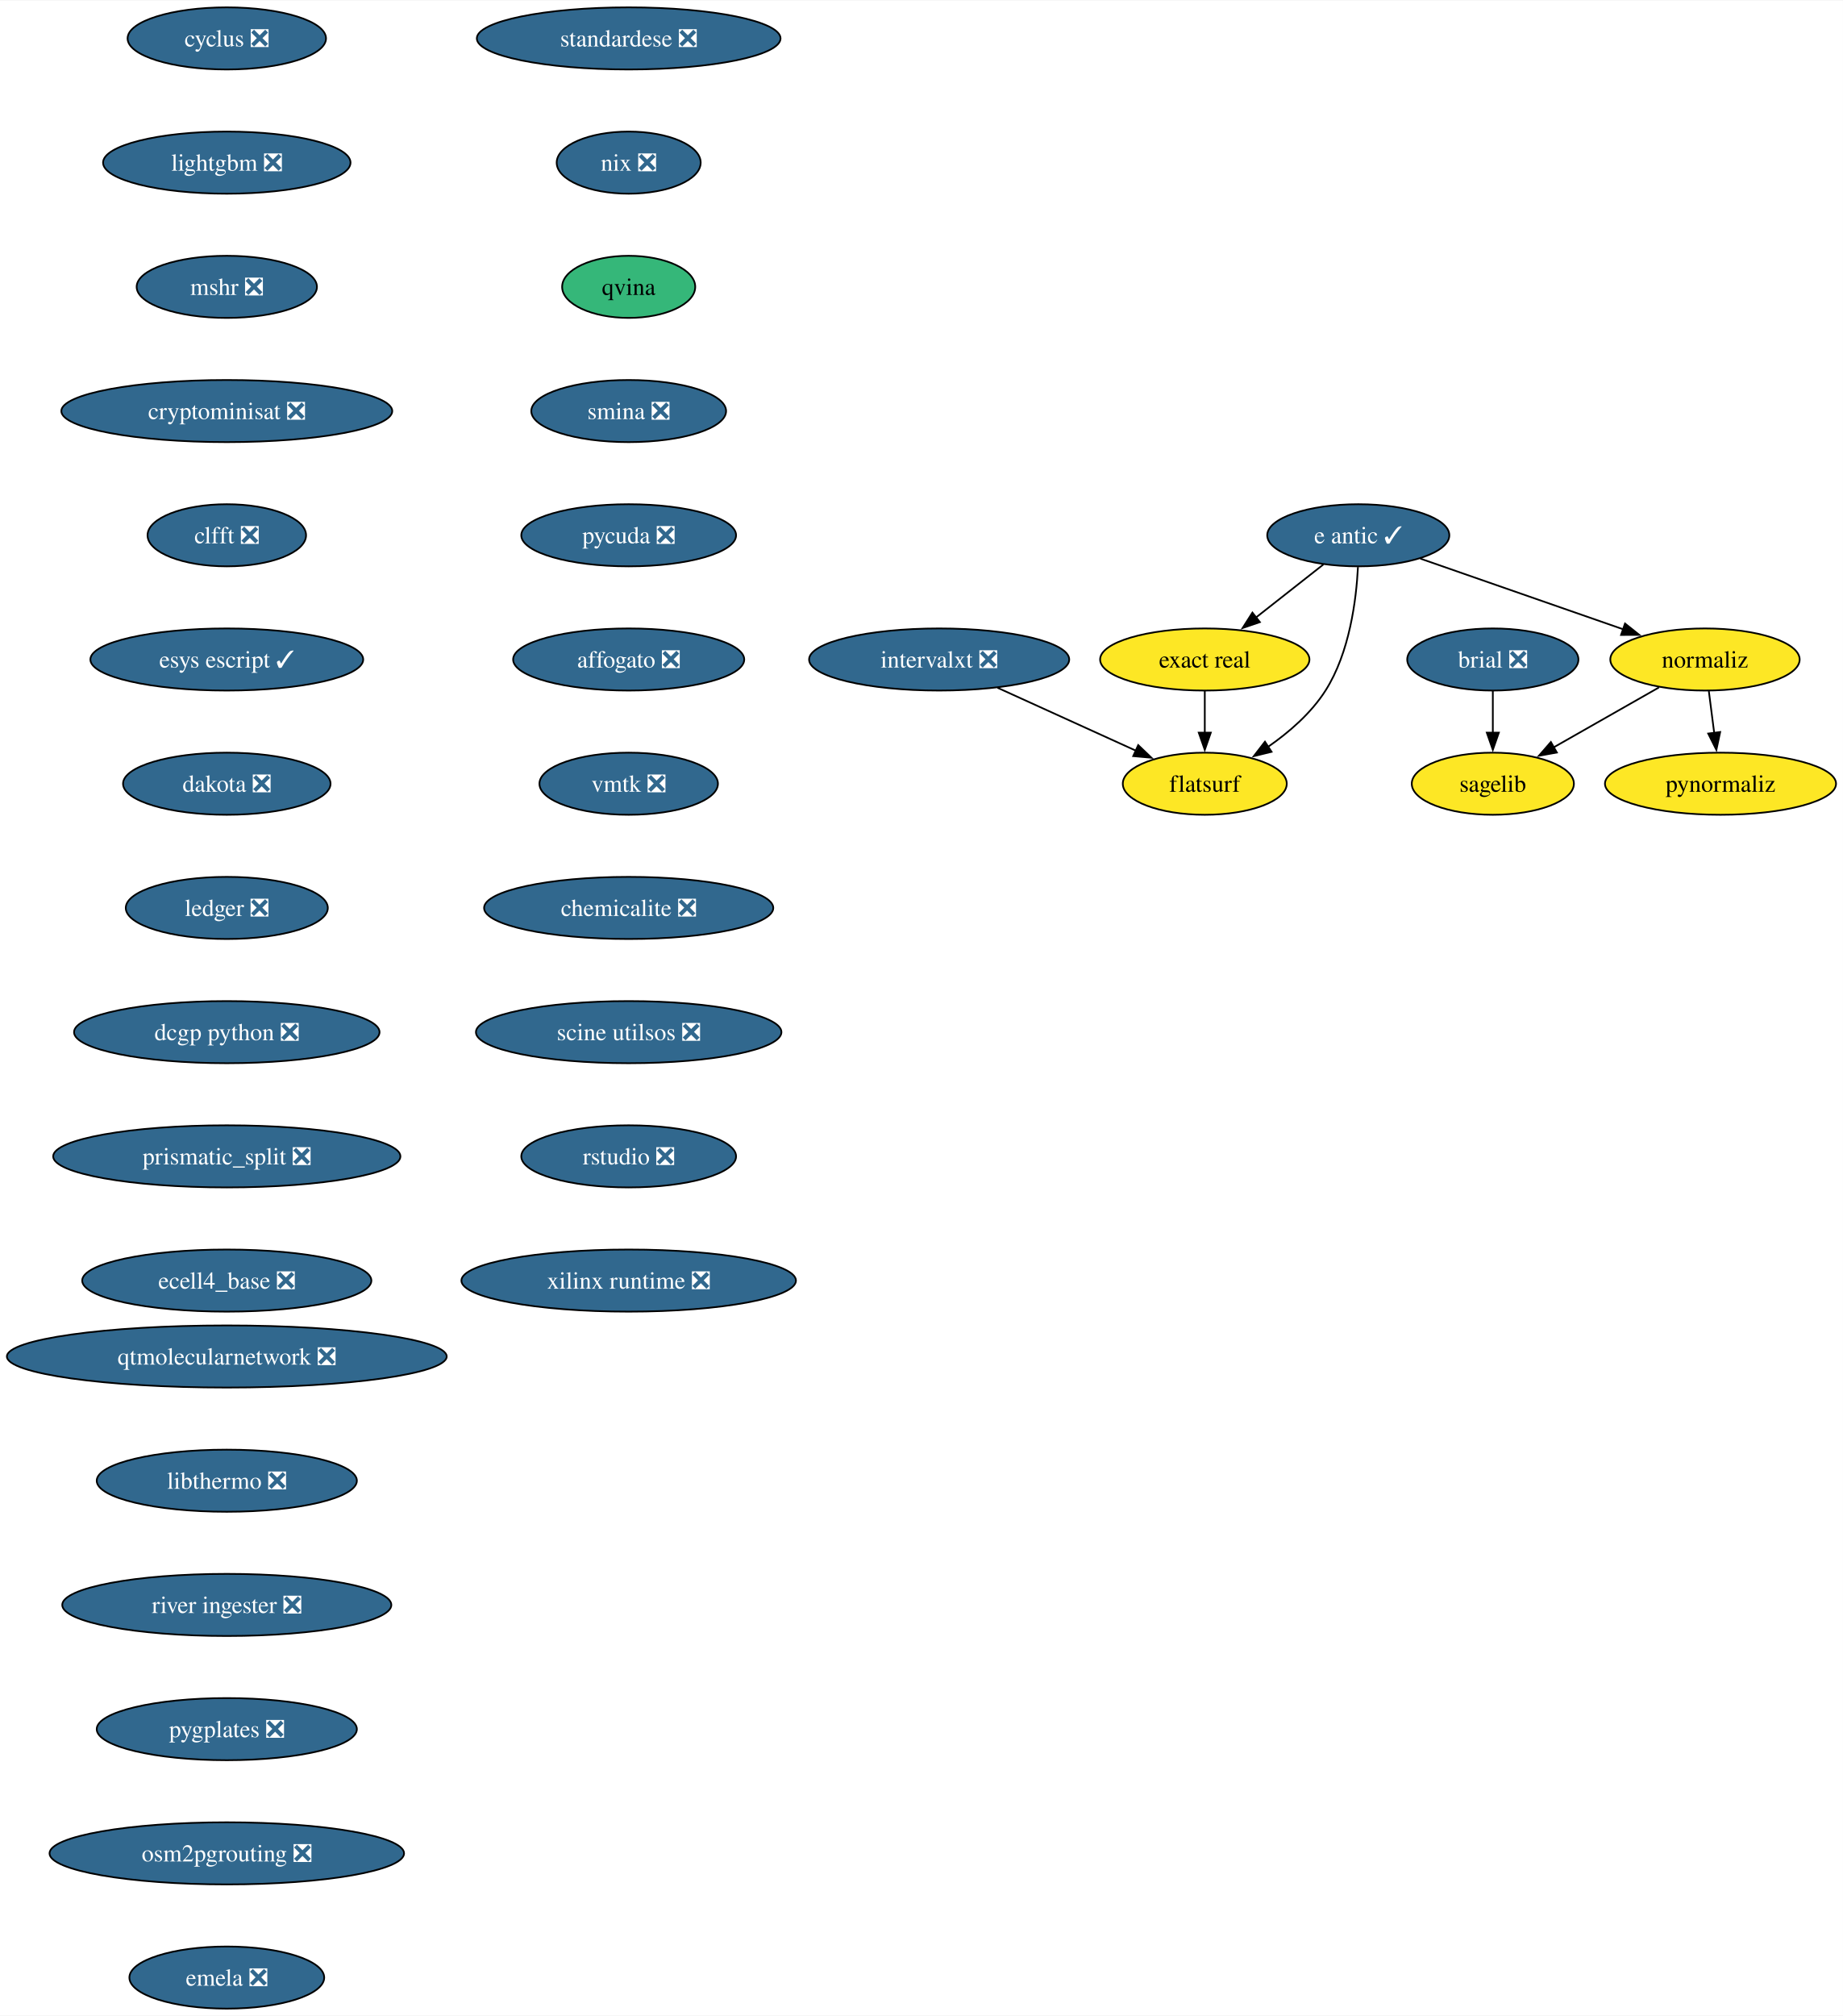
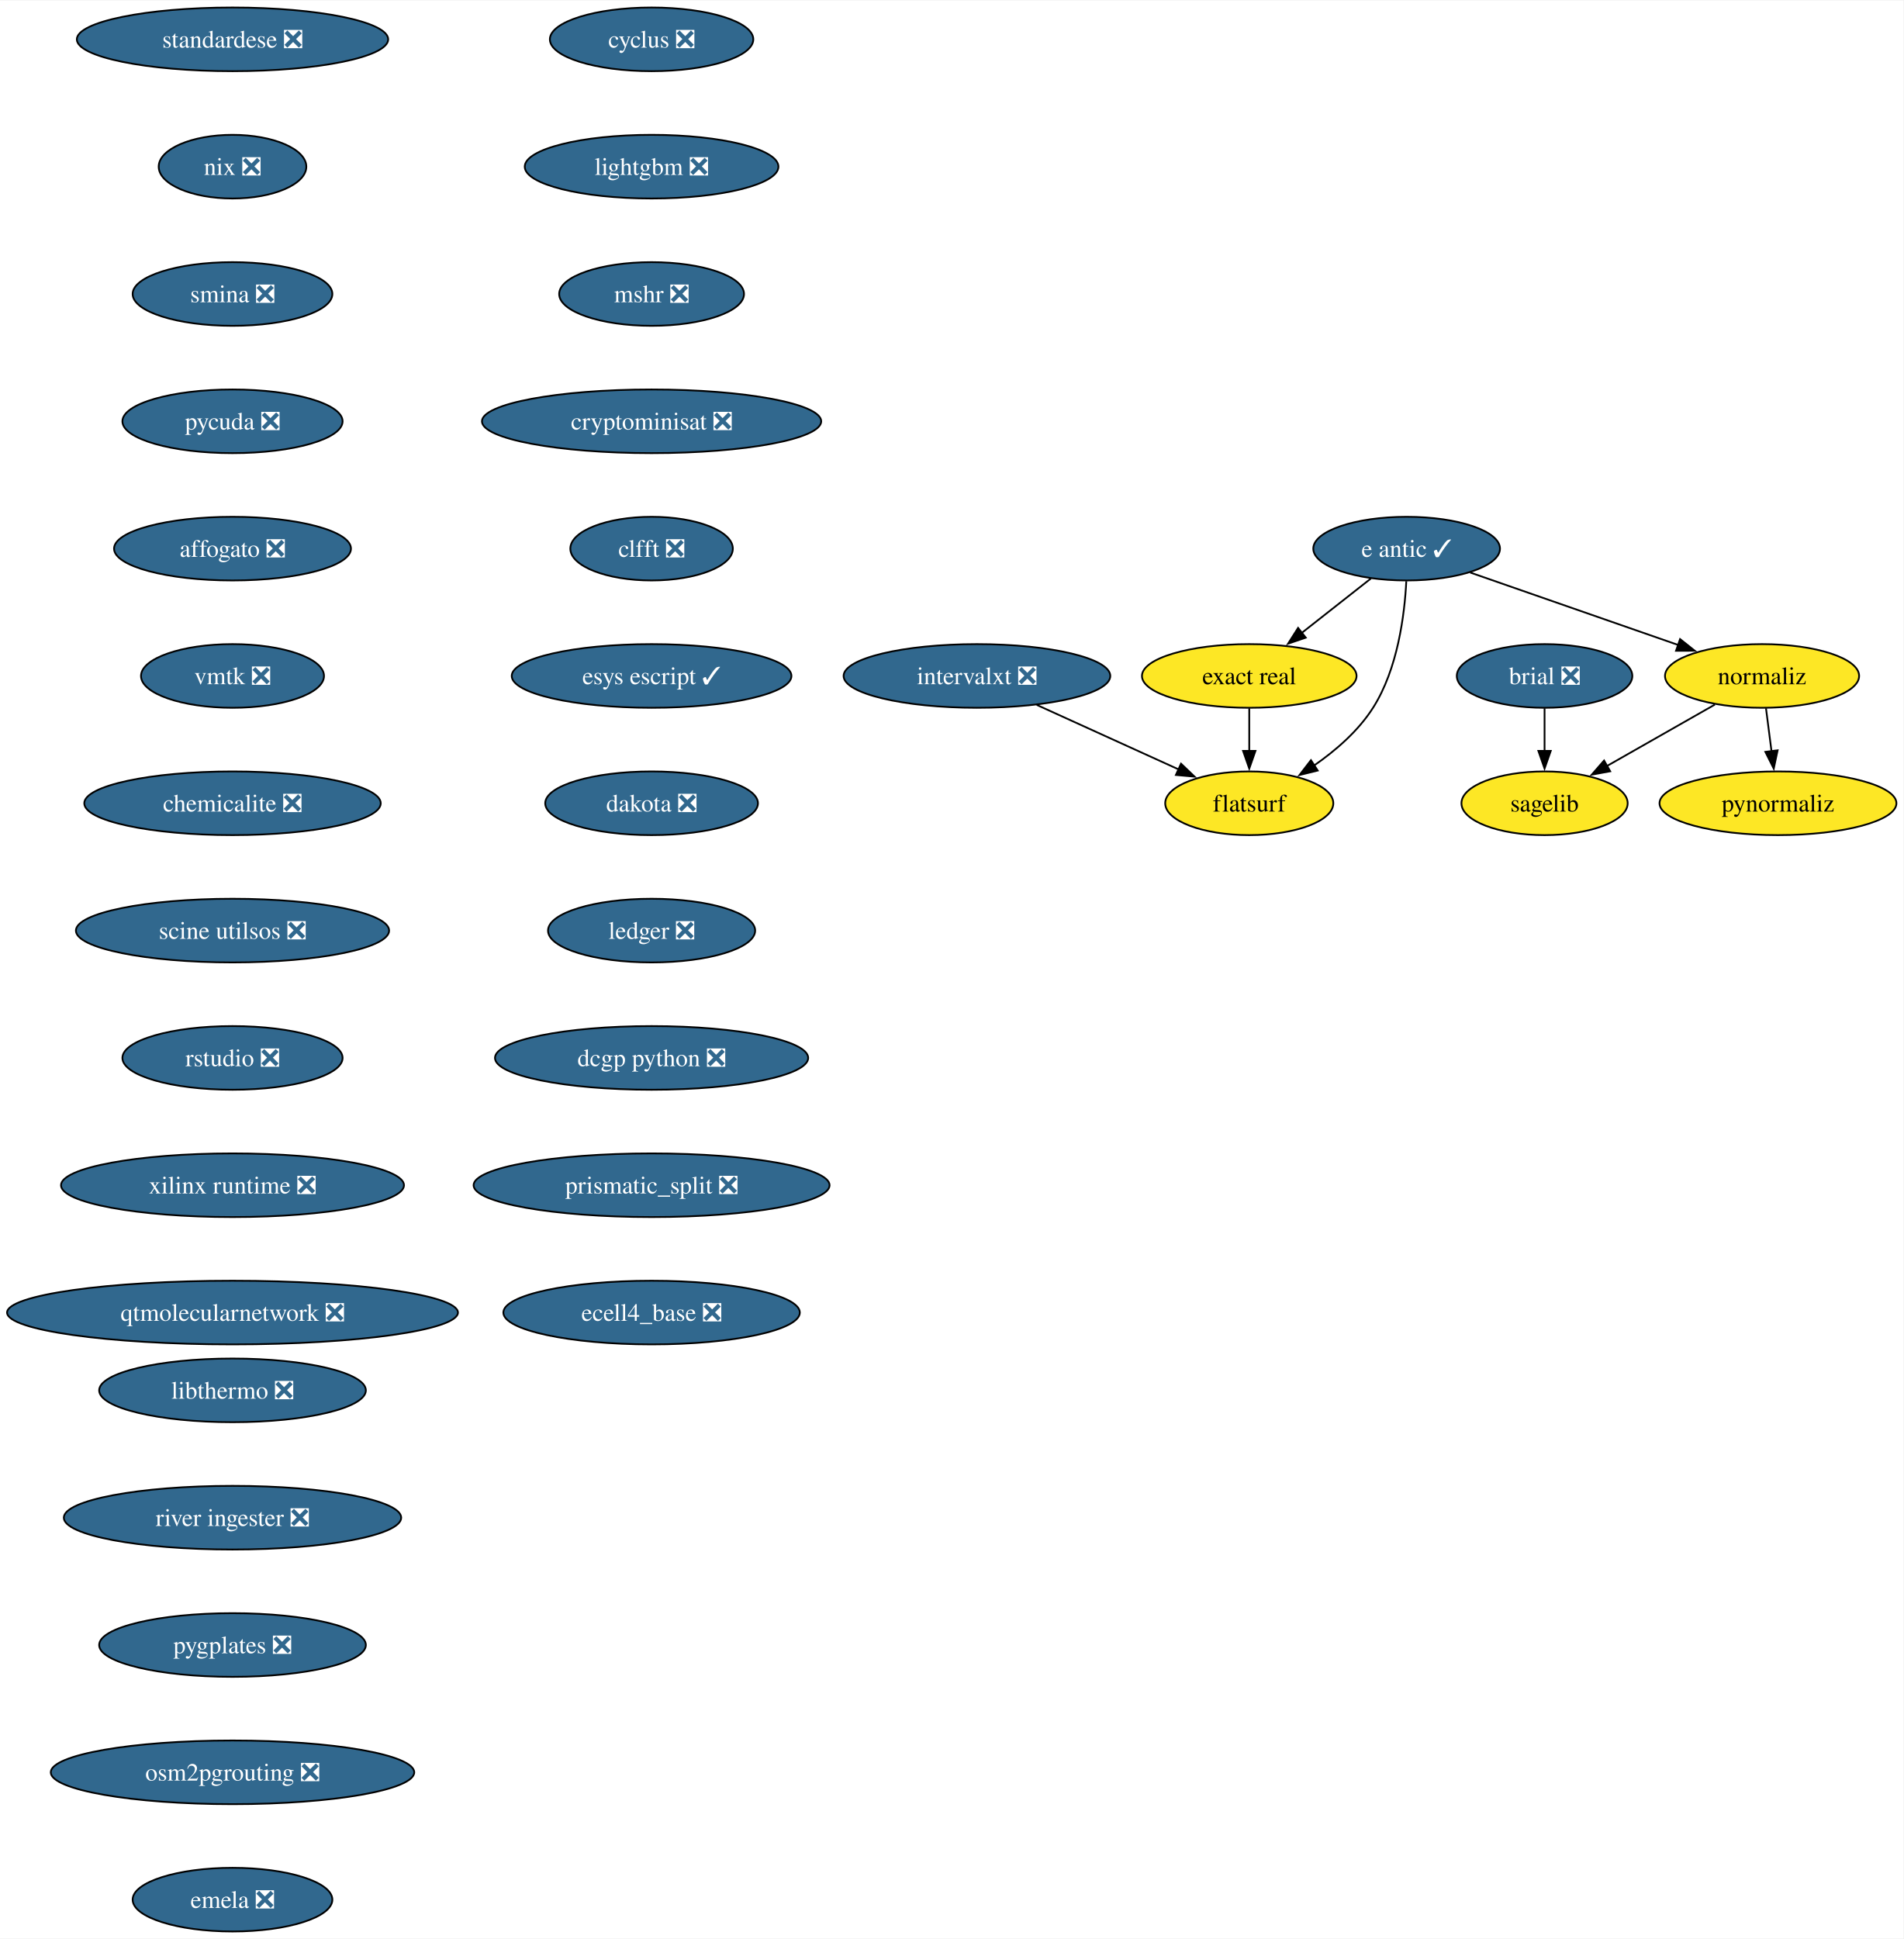
- <svg xmlns="http://www.w3.org/2000/svg" xmlns:xlink="http://www.w3.org/1999/xlink" width="1068pt" height="1168pt" viewBox="0.00 0.00 1068.49 1168.00">
-   <g id="graph0" class="graph" transform="scale(1 1) rotate(0) translate(4 1164)">
-     <polygon fill="white" stroke="none" points="-4,4 -4,-1164 1064.49,-1164 1064.49,4 -4,4" />
+ <svg xmlns="http://www.w3.org/2000/svg" xmlns:xlink="http://www.w3.org/1999/xlink" width="1076pt" height="1096pt" viewBox="0.00 0.00 1076.49 1096.00">
+   <g id="graph0" class="graph" transform="scale(1 1) rotate(0) translate(4 1092)">
+     <polygon fill="white" stroke="none" points="-4,4 -4,-1092 1072.49,-1092 1072.49,4 -4,4" />
    <g id="node1" class="node">
      <g id="a_node1">
        <a xlink:href="https://github.com/conda-forge/brial-feedstock/pull/37" xlink:title="brial ❎">
-           <ellipse fill="#31688e" stroke="black" cx="861.49" cy="-782" rx="49.63" ry="18" />
-           <text text-anchor="middle" x="861.49" y="-777.33" font-family="Times,serif" font-size="14.00" fill="white">brial ❎</text>
+           <ellipse fill="#31688e" stroke="black" cx="869.49" cy="-710" rx="49.63" ry="18" />
+           <text text-anchor="middle" x="869.49" y="-705.33" font-family="Times,serif" font-size="14.00" fill="white">brial ❎</text>
        </a>
      </g>
    </g>
    <g id="node2" class="node">
      <g id="a_node2">
        <a xlink:href="https://github.com/conda-forge/sagelib-feedstock" xlink:title="sagelib">
-           <ellipse fill="#fde725" stroke="black" cx="861.49" cy="-710" rx="47" ry="18" />
-           <text text-anchor="middle" x="861.49" y="-705.33" font-family="Times,serif" font-size="14.00">sagelib</text>
+           <ellipse fill="#fde725" stroke="black" cx="869.49" cy="-638" rx="47" ry="18" />
+           <text text-anchor="middle" x="869.49" y="-633.33" font-family="Times,serif" font-size="14.00">sagelib</text>
        </a>
      </g>
    </g>
    <g id="edge1" class="edge">
-       <path fill="none" stroke="black" d="M861.49,-763.7C861.49,-756.41 861.49,-747.73 861.49,-739.54" />
-       <polygon fill="black" stroke="black" points="864.99,-739.62 861.49,-729.62 857.99,-739.62 864.99,-739.62" />
+       <path fill="none" stroke="black" d="M869.49,-691.7C869.49,-684.41 869.49,-675.73 869.49,-667.54" />
+       <polygon fill="black" stroke="black" points="872.99,-667.62 869.49,-657.62 865.99,-667.62 872.99,-667.62" />
    </g>
    <g id="node3" class="node">
      <g id="a_node3">
        <a xlink:href="https://github.com/conda-forge/cyclus-feedstock/pull/94" xlink:title="cyclus ❎">
-           <ellipse fill="#31688e" stroke="black" cx="127.49" cy="-1142" rx="57.52" ry="18" />
-           <text text-anchor="middle" x="127.49" y="-1137.33" font-family="Times,serif" font-size="14.00" fill="white">cyclus ❎</text>
+           <ellipse fill="#31688e" stroke="black" cx="364.49" cy="-1070" rx="57.52" ry="18" />
+           <text text-anchor="middle" x="364.49" y="-1065.33" font-family="Times,serif" font-size="14.00" fill="white">cyclus ❎</text>
        </a>
      </g>
    </g>
    <g id="node4" class="node">
      <g id="a_node4">
        <a xlink:href="https://github.com/conda-forge/lightgbm-feedstock/pull/64" xlink:title="lightgbm ❎">
-           <ellipse fill="#31688e" stroke="black" cx="127.49" cy="-1070" rx="71.73" ry="18" />
-           <text text-anchor="middle" x="127.49" y="-1065.33" font-family="Times,serif" font-size="14.00" fill="white">lightgbm ❎</text>
+           <ellipse fill="#31688e" stroke="black" cx="364.49" cy="-998" rx="71.73" ry="18" />
+           <text text-anchor="middle" x="364.49" y="-993.33" font-family="Times,serif" font-size="14.00" fill="white">lightgbm ❎</text>
        </a>
      </g>
    </g>
    <g id="node5" class="node">
      <g id="a_node5">
        <a xlink:href="https://github.com/conda-forge/mshr-feedstock/pull/38" xlink:title="mshr ❎">
-           <ellipse fill="#31688e" stroke="black" cx="127.49" cy="-998" rx="52.26" ry="18" />
-           <text text-anchor="middle" x="127.49" y="-993.33" font-family="Times,serif" font-size="14.00" fill="white">mshr ❎</text>
+           <ellipse fill="#31688e" stroke="black" cx="364.49" cy="-926" rx="52.26" ry="18" />
+           <text text-anchor="middle" x="364.49" y="-921.33" font-family="Times,serif" font-size="14.00" fill="white">mshr ❎</text>
        </a>
      </g>
    </g>
    <g id="node6" class="node">
      <g id="a_node6">
        <a xlink:href="https://github.com/conda-forge/cryptominisat-feedstock/pull/59" xlink:title="cryptominisat ❎">
-           <ellipse fill="#31688e" stroke="black" cx="127.49" cy="-926" rx="95.93" ry="18" />
-           <text text-anchor="middle" x="127.49" y="-921.33" font-family="Times,serif" font-size="14.00" fill="white">cryptominisat ❎</text>
+           <ellipse fill="#31688e" stroke="black" cx="364.49" cy="-854" rx="95.93" ry="18" />
+           <text text-anchor="middle" x="364.49" y="-849.33" font-family="Times,serif" font-size="14.00" fill="white">cryptominisat ❎</text>
        </a>
      </g>
    </g>
    <g id="node7" class="node">
      <g id="a_node7">
        <a xlink:href="https://github.com/conda-forge/clfft-feedstock/pull/19" xlink:title="clfft ❎">
-           <ellipse fill="#31688e" stroke="black" cx="127.49" cy="-854" rx="45.95" ry="18" />
-           <text text-anchor="middle" x="127.49" y="-849.33" font-family="Times,serif" font-size="14.00" fill="white">clfft ❎</text>
+           <ellipse fill="#31688e" stroke="black" cx="364.49" cy="-782" rx="45.95" ry="18" />
+           <text text-anchor="middle" x="364.49" y="-777.33" font-family="Times,serif" font-size="14.00" fill="white">clfft ❎</text>
        </a>
      </g>
    </g>
    <g id="node8" class="node">
      <g id="a_node8">
        <a xlink:href="https://github.com/conda-forge/esys-escript-feedstock/pull/74" xlink:title="esys escript ✓">
-           <ellipse fill="#31688e" stroke="black" cx="127.49" cy="-782" rx="79.09" ry="18" />
-           <text text-anchor="middle" x="127.49" y="-777.33" font-family="Times,serif" font-size="14.00" fill="white">esys escript ✓</text>
+           <ellipse fill="#31688e" stroke="black" cx="364.49" cy="-710" rx="79.09" ry="18" />
+           <text text-anchor="middle" x="364.49" y="-705.33" font-family="Times,serif" font-size="14.00" fill="white">esys escript ✓</text>
        </a>
      </g>
    </g>
    <g id="node14" class="node">
      <g id="a_node14">
        <a xlink:href="https://github.com/conda-forge/dakota-feedstock/pull/50" xlink:title="dakota ❎">
-           <ellipse fill="#31688e" stroke="black" cx="127.49" cy="-710" rx="60.15" ry="18" />
-           <text text-anchor="middle" x="127.49" y="-705.33" font-family="Times,serif" font-size="14.00" fill="white">dakota ❎</text>
+           <ellipse fill="#31688e" stroke="black" cx="364.49" cy="-638" rx="60.15" ry="18" />
+           <text text-anchor="middle" x="364.49" y="-633.33" font-family="Times,serif" font-size="14.00" fill="white">dakota ❎</text>
        </a>
      </g>
    </g>
    <g id="node9" class="node">
      <g id="a_node9">
        <a xlink:href="https://github.com/conda-forge/e-antic-feedstock/pull/63" xlink:title="e antic ✓">
-           <ellipse fill="#31688e" stroke="black" cx="783.49" cy="-854" rx="52.79" ry="18" />
-           <text text-anchor="middle" x="783.49" y="-849.33" font-family="Times,serif" font-size="14.00" fill="white">e antic ✓</text>
+           <ellipse fill="#31688e" stroke="black" cx="791.49" cy="-782" rx="52.79" ry="18" />
+           <text text-anchor="middle" x="791.49" y="-777.33" font-family="Times,serif" font-size="14.00" fill="white">e antic ✓</text>
        </a>
      </g>
    </g>
    <g id="node10" class="node">
      <g id="a_node10">
        <a xlink:href="https://github.com/conda-forge/normaliz-feedstock" xlink:title="normaliz">
-           <ellipse fill="#fde725" stroke="black" cx="984.49" cy="-782" rx="54.89" ry="18" />
-           <text text-anchor="middle" x="984.49" y="-777.33" font-family="Times,serif" font-size="14.00">normaliz</text>
+           <ellipse fill="#fde725" stroke="black" cx="992.49" cy="-710" rx="54.89" ry="18" />
+           <text text-anchor="middle" x="992.49" y="-705.33" font-family="Times,serif" font-size="14.00">normaliz</text>
        </a>
      </g>
    </g>
    <g id="edge7" class="edge">
-       <path fill="none" stroke="black" d="M819.43,-840.49C852.28,-829.05 901.09,-812.05 937.11,-799.5" />
-       <polygon fill="black" stroke="black" points="938.13,-802.85 946.42,-796.26 935.83,-796.24 938.13,-802.85" />
+       <path fill="none" stroke="black" d="M827.43,-768.49C860.28,-757.05 909.09,-740.05 945.11,-727.5" />
+       <polygon fill="black" stroke="black" points="946.13,-730.85 954.42,-724.26 943.83,-724.24 946.13,-730.85" />
    </g>
    <g id="node11" class="node">
      <g id="a_node11">
        <a xlink:href="https://github.com/conda-forge/exact-real-feedstock" xlink:title="exact real">
-           <ellipse fill="#fde725" stroke="black" cx="694.49" cy="-782" rx="60.68" ry="18" />
-           <text text-anchor="middle" x="694.49" y="-777.33" font-family="Times,serif" font-size="14.00">exact real</text>
+           <ellipse fill="#fde725" stroke="black" cx="702.49" cy="-710" rx="60.68" ry="18" />
+           <text text-anchor="middle" x="702.49" y="-705.33" font-family="Times,serif" font-size="14.00">exact real</text>
        </a>
      </g>
    </g>
    <g id="edge8" class="edge">
-       <path fill="none" stroke="black" d="M763.3,-837.12C751.74,-828.03 737.03,-816.46 724.18,-806.35" />
-       <polygon fill="black" stroke="black" points="726.44,-803.67 716.42,-800.24 722.11,-809.18 726.44,-803.67" />
+       <path fill="none" stroke="black" d="M771.3,-765.12C759.74,-756.03 745.03,-744.46 732.18,-734.35" />
+       <polygon fill="black" stroke="black" points="734.44,-731.67 724.42,-728.24 730.11,-737.18 734.44,-731.67" />
    </g>
    <g id="node12" class="node">
      <g id="a_node12">
        <a xlink:href="https://github.com/conda-forge/flatsurf-feedstock" xlink:title="flatsurf">
-           <ellipse fill="#fde725" stroke="black" cx="694.49" cy="-710" rx="47.53" ry="18" />
-           <text text-anchor="middle" x="694.49" y="-705.33" font-family="Times,serif" font-size="14.00">flatsurf</text>
+           <ellipse fill="#fde725" stroke="black" cx="702.49" cy="-638" rx="47.53" ry="18" />
+           <text text-anchor="middle" x="702.49" y="-633.33" font-family="Times,serif" font-size="14.00">flatsurf</text>
        </a>
      </g>
    </g>
    <g id="edge9" class="edge">
-       <path fill="none" stroke="black" d="M783.3,-835.6C782.33,-816.61 778.49,-786 764.49,-764 756.15,-750.88 743.34,-739.8 730.95,-731.22" />
-       <polygon fill="black" stroke="black" points="733.2,-728.51 722.91,-725.98 729.38,-734.37 733.2,-728.51" />
+       <path fill="none" stroke="black" d="M791.3,-763.6C790.33,-744.61 786.49,-714 772.49,-692 764.15,-678.88 751.34,-667.8 738.95,-659.22" />
+       <polygon fill="black" stroke="black" points="741.2,-656.51 730.91,-653.98 737.38,-662.37 741.2,-656.51" />
    </g>
    <g id="edge10" class="edge">
-       <path fill="none" stroke="black" d="M957.8,-765.81C939.96,-755.65 916.28,-742.18 896.86,-731.13" />
-       <polygon fill="black" stroke="black" points="898.61,-728.09 888.19,-726.19 895.15,-734.18 898.61,-728.09" />
+       <path fill="none" stroke="black" d="M965.8,-693.81C947.96,-683.65 924.28,-670.18 904.86,-659.13" />
+       <polygon fill="black" stroke="black" points="906.61,-656.09 896.19,-654.19 903.15,-662.18 906.61,-656.09" />
    </g>
    <g id="node13" class="node">
      <g id="a_node13">
        <a xlink:href="https://github.com/conda-forge/pynormaliz-feedstock" xlink:title="pynormaliz">
-           <ellipse fill="#fde725" stroke="black" cx="993.49" cy="-710" rx="66.99" ry="18" />
-           <text text-anchor="middle" x="993.49" y="-705.33" font-family="Times,serif" font-size="14.00">pynormaliz</text>
+           <ellipse fill="#fde725" stroke="black" cx="1001.49" cy="-638" rx="66.99" ry="18" />
+           <text text-anchor="middle" x="1001.49" y="-633.33" font-family="Times,serif" font-size="14.00">pynormaliz</text>
        </a>
      </g>
    </g>
    <g id="edge11" class="edge">
-       <path fill="none" stroke="black" d="M986.72,-763.7C987.67,-756.32 988.8,-747.52 989.86,-739.25" />
-       <polygon fill="black" stroke="black" points="993.3,-739.97 991.1,-729.61 986.36,-739.08 993.3,-739.97" />
+       <path fill="none" stroke="black" d="M994.72,-691.7C995.67,-684.32 996.8,-675.52 997.86,-667.25" />
+       <polygon fill="black" stroke="black" points="1001.3,-667.97 999.1,-657.61 994.36,-667.08 1001.3,-667.97" />
    </g>
    <g id="edge12" class="edge">
-       <path fill="none" stroke="black" d="M694.49,-763.7C694.49,-756.41 694.49,-747.73 694.49,-739.54" />
-       <polygon fill="black" stroke="black" points="697.99,-739.62 694.49,-729.62 690.99,-739.62 697.99,-739.62" />
+       <path fill="none" stroke="black" d="M702.49,-691.7C702.49,-684.41 702.49,-675.73 702.49,-667.54" />
+       <polygon fill="black" stroke="black" points="705.99,-667.62 702.49,-657.62 698.99,-667.62 705.99,-667.62" />
    </g>
    <g id="node15" class="node">
      <g id="a_node15">
        <a xlink:href="https://github.com/conda-forge/ledger-feedstock/pull/39" xlink:title="ledger ❎">
-           <ellipse fill="#31688e" stroke="black" cx="127.49" cy="-638" rx="58.57" ry="18" />
-           <text text-anchor="middle" x="127.49" y="-633.33" font-family="Times,serif" font-size="14.00" fill="white">ledger ❎</text>
+           <ellipse fill="#31688e" stroke="black" cx="364.49" cy="-566" rx="58.57" ry="18" />
+           <text text-anchor="middle" x="364.49" y="-561.33" font-family="Times,serif" font-size="14.00" fill="white">ledger ❎</text>
        </a>
      </g>
    </g>
    <g id="node16" class="node">
      <g id="a_node16">
        <a xlink:href="https://github.com/conda-forge/dcgp-python-feedstock/pull/27" xlink:title="dcgp python ❎">
-           <ellipse fill="#31688e" stroke="black" cx="127.49" cy="-566" rx="88.56" ry="18" />
-           <text text-anchor="middle" x="127.49" y="-561.33" font-family="Times,serif" font-size="14.00" fill="white">dcgp python ❎</text>
+           <ellipse fill="#31688e" stroke="black" cx="364.49" cy="-494" rx="88.56" ry="18" />
+           <text text-anchor="middle" x="364.49" y="-489.32" font-family="Times,serif" font-size="14.00" fill="white">dcgp python ❎</text>
        </a>
      </g>
    </g>
    <g id="node17" class="node">
      <g id="a_node17">
        <a xlink:href="https://github.com/conda-forge/prismatic_split-feedstock/pull/55" xlink:title="prismatic_split ❎">
-           <ellipse fill="#31688e" stroke="black" cx="127.49" cy="-494" rx="100.66" ry="18" />
-           <text text-anchor="middle" x="127.49" y="-489.32" font-family="Times,serif" font-size="14.00" fill="white">prismatic_split ❎</text>
+           <ellipse fill="#31688e" stroke="black" cx="364.49" cy="-422" rx="100.66" ry="18" />
+           <text text-anchor="middle" x="364.49" y="-417.32" font-family="Times,serif" font-size="14.00" fill="white">prismatic_split ❎</text>
        </a>
      </g>
    </g>
    <g id="node18" class="node">
      <g id="a_node18">
        <a xlink:href="https://github.com/conda-forge/ecell4_base-feedstock/pull/30" xlink:title="ecell4_base ❎">
-           <ellipse fill="#31688e" stroke="black" cx="127.49" cy="-422" rx="83.83" ry="18" />
-           <text text-anchor="middle" x="127.49" y="-417.32" font-family="Times,serif" font-size="14.00" fill="white">ecell4_base ❎</text>
+           <ellipse fill="#31688e" stroke="black" cx="364.49" cy="-350" rx="83.83" ry="18" />
+           <text text-anchor="middle" x="364.49" y="-345.32" font-family="Times,serif" font-size="14.00" fill="white">ecell4_base ❎</text>
        </a>
      </g>
    </g>
    <g id="node19" class="node">
      <g id="a_node19">
        <a xlink:href="https://github.com/conda-forge/standardese-feedstock/pull/12" xlink:title="standardese ❎">
-           <ellipse fill="#31688e" stroke="black" cx="360.49" cy="-1142" rx="88.04" ry="18" />
-           <text text-anchor="middle" x="360.49" y="-1137.33" font-family="Times,serif" font-size="14.00" fill="white">standardese ❎</text>
+           <ellipse fill="#31688e" stroke="black" cx="127.49" cy="-1070" rx="88.04" ry="18" />
+           <text text-anchor="middle" x="127.49" y="-1065.33" font-family="Times,serif" font-size="14.00" fill="white">standardese ❎</text>
        </a>
      </g>
    </g>
    <g id="node20" class="node">
      <g id="a_node20">
        <a xlink:href="https://github.com/conda-forge/nix-feedstock/pull/26" xlink:title="nix ❎">
-           <ellipse fill="#31688e" stroke="black" cx="360.49" cy="-1070" rx="41.74" ry="18" />
-           <text text-anchor="middle" x="360.49" y="-1065.33" font-family="Times,serif" font-size="14.00" fill="white">nix ❎</text>
+           <ellipse fill="#31688e" stroke="black" cx="127.49" cy="-998" rx="41.74" ry="18" />
+           <text text-anchor="middle" x="127.49" y="-993.33" font-family="Times,serif" font-size="14.00" fill="white">nix ❎</text>
        </a>
      </g>
    </g>
    <g id="node21" class="node">
      <g id="a_node21">
-         <a xlink:href="https://github.com/conda-forge/qvina-feedstock" xlink:title="qvina">
-           <ellipse fill="#35b779" stroke="black" cx="360.49" cy="-998" rx="38.58" ry="18" />
-           <text text-anchor="middle" x="360.49" y="-993.33" font-family="Times,serif" font-size="14.00">qvina</text>
+         <a xlink:href="https://github.com/conda-forge/smina-feedstock/pull/4" xlink:title="smina ❎">
+           <ellipse fill="#31688e" stroke="black" cx="127.49" cy="-926" rx="56.47" ry="18" />
+           <text text-anchor="middle" x="127.49" y="-921.33" font-family="Times,serif" font-size="14.00" fill="white">smina ❎</text>
        </a>
      </g>
    </g>
    <g id="node22" class="node">
      <g id="a_node22">
-         <a xlink:href="https://github.com/conda-forge/smina-feedstock/pull/4" xlink:title="smina ❎">
-           <ellipse fill="#31688e" stroke="black" cx="360.49" cy="-926" rx="56.47" ry="18" />
-           <text text-anchor="middle" x="360.49" y="-921.33" font-family="Times,serif" font-size="14.00" fill="white">smina ❎</text>
+         <a xlink:href="https://github.com/conda-forge/pycuda-feedstock/pull/42" xlink:title="pycuda ❎">
+           <ellipse fill="#31688e" stroke="black" cx="127.49" cy="-854" rx="62.26" ry="18" />
+           <text text-anchor="middle" x="127.49" y="-849.33" font-family="Times,serif" font-size="14.00" fill="white">pycuda ❎</text>
        </a>
      </g>
    </g>
    <g id="node23" class="node">
      <g id="a_node23">
-         <a xlink:href="https://github.com/conda-forge/pycuda-feedstock/pull/42" xlink:title="pycuda ❎">
-           <ellipse fill="#31688e" stroke="black" cx="360.49" cy="-854" rx="62.26" ry="18" />
-           <text text-anchor="middle" x="360.49" y="-849.33" font-family="Times,serif" font-size="14.00" fill="white">pycuda ❎</text>
+         <a xlink:href="https://github.com/conda-forge/affogato-feedstock/pull/20" xlink:title="affogato ❎">
+           <ellipse fill="#31688e" stroke="black" cx="127.49" cy="-782" rx="66.99" ry="18" />
+           <text text-anchor="middle" x="127.49" y="-777.33" font-family="Times,serif" font-size="14.00" fill="white">affogato ❎</text>
        </a>
      </g>
    </g>
    <g id="node24" class="node">
      <g id="a_node24">
-         <a xlink:href="https://github.com/conda-forge/affogato-feedstock/pull/20" xlink:title="affogato ❎">
-           <ellipse fill="#31688e" stroke="black" cx="360.49" cy="-782" rx="66.99" ry="18" />
-           <text text-anchor="middle" x="360.49" y="-777.33" font-family="Times,serif" font-size="14.00" fill="white">affogato ❎</text>
+         <a xlink:href="https://github.com/conda-forge/vmtk-feedstock/pull/27" xlink:title="vmtk ❎">
+           <ellipse fill="#31688e" stroke="black" cx="127.49" cy="-710" rx="51.74" ry="18" />
+           <text text-anchor="middle" x="127.49" y="-705.33" font-family="Times,serif" font-size="14.00" fill="white">vmtk ❎</text>
+         </a>
+       </g>
+     </g>
+     <g id="node26" class="node">
+       <g id="a_node26">
+         <a xlink:href="https://github.com/conda-forge/chemicalite-feedstock/pull/29" xlink:title="chemicalite ❎">
+           <ellipse fill="#31688e" stroke="black" cx="127.49" cy="-638" rx="83.83" ry="18" />
+           <text text-anchor="middle" x="127.49" y="-633.33" font-family="Times,serif" font-size="14.00" fill="white">chemicalite ❎</text>
        </a>
      </g>
    </g>
    <g id="node25" class="node">
      <g id="a_node25">
-         <a xlink:href="https://github.com/conda-forge/vmtk-feedstock/pull/27" xlink:title="vmtk ❎">
-           <ellipse fill="#31688e" stroke="black" cx="360.49" cy="-710" rx="51.74" ry="18" />
-           <text text-anchor="middle" x="360.49" y="-705.33" font-family="Times,serif" font-size="14.00" fill="white">vmtk ❎</text>
-         </a>
-       </g>
+         <a xlink:href="https://github.com/conda-forge/intervalxt-feedstock/pull/23" xlink:title="intervalxt ❎">
+           <ellipse fill="#31688e" stroke="black" cx="548.49" cy="-710" rx="75.41" ry="18" />
+           <text text-anchor="middle" x="548.49" y="-705.33" font-family="Times,serif" font-size="14.00" fill="white">intervalxt ❎</text>
+         </a>
+       </g>
+     </g>
+     <g id="edge23" class="edge">
+       <path fill="none" stroke="black" d="M582.29,-693.64C606,-682.86 637.78,-668.41 662.71,-657.08" />
+       <polygon fill="black" stroke="black" points="663.9,-660.39 671.56,-653.06 661,-654.01 663.9,-660.39" />
    </g>
    <g id="node27" class="node">
      <g id="a_node27">
-         <a xlink:href="https://github.com/conda-forge/chemicalite-feedstock/pull/29" xlink:title="chemicalite ❎">
-           <ellipse fill="#31688e" stroke="black" cx="360.49" cy="-638" rx="83.83" ry="18" />
-           <text text-anchor="middle" x="360.49" y="-633.33" font-family="Times,serif" font-size="14.00" fill="white">chemicalite ❎</text>
-         </a>
-       </g>
-     </g>
-     <g id="node26" class="node">
-       <g id="a_node26">
-         <a xlink:href="https://github.com/conda-forge/intervalxt-feedstock/pull/23" xlink:title="intervalxt ❎">
-           <ellipse fill="#31688e" stroke="black" cx="540.49" cy="-782" rx="75.41" ry="18" />
-           <text text-anchor="middle" x="540.49" y="-777.33" font-family="Times,serif" font-size="14.00" fill="white">intervalxt ❎</text>
-         </a>
-       </g>
-     </g>
-     <g id="edge24" class="edge">
-       <path fill="none" stroke="black" d="M574.29,-765.64C598,-754.86 629.78,-740.41 654.71,-729.08" />
-       <polygon fill="black" stroke="black" points="655.9,-732.39 663.56,-725.06 653,-726.01 655.9,-732.39" />
+         <a xlink:href="https://github.com/conda-forge/scine-utilsos-feedstock/pull/16" xlink:title="scine utilsos ❎">
+           <ellipse fill="#31688e" stroke="black" cx="127.49" cy="-566" rx="88.56" ry="18" />
+           <text text-anchor="middle" x="127.49" y="-561.33" font-family="Times,serif" font-size="14.00" fill="white">scine utilsos ❎</text>
+         </a>
+       </g>
    </g>
    <g id="node28" class="node">
      <g id="a_node28">
-         <a xlink:href="https://github.com/conda-forge/scine-utilsos-feedstock/pull/16" xlink:title="scine utilsos ❎">
-           <ellipse fill="#31688e" stroke="black" cx="360.49" cy="-566" rx="88.56" ry="18" />
-           <text text-anchor="middle" x="360.49" y="-561.33" font-family="Times,serif" font-size="14.00" fill="white">scine utilsos ❎</text>
+         <a xlink:href="https://github.com/conda-forge/rstudio-feedstock/pull/37" xlink:title="rstudio ❎">
+           <ellipse fill="#31688e" stroke="black" cx="127.49" cy="-494" rx="62.26" ry="18" />
+           <text text-anchor="middle" x="127.49" y="-489.32" font-family="Times,serif" font-size="14.00" fill="white">rstudio ❎</text>
        </a>
      </g>
    </g>
    <g id="node29" class="node">
      <g id="a_node29">
-         <a xlink:href="https://github.com/conda-forge/rstudio-feedstock/pull/37" xlink:title="rstudio ❎">
-           <ellipse fill="#31688e" stroke="black" cx="360.49" cy="-494" rx="62.26" ry="18" />
-           <text text-anchor="middle" x="360.49" y="-489.32" font-family="Times,serif" font-size="14.00" fill="white">rstudio ❎</text>
+         <a xlink:href="https://github.com/conda-forge/xilinx-runtime-feedstock/pull/35" xlink:title="xilinx runtime ❎">
+           <ellipse fill="#31688e" stroke="black" cx="127.49" cy="-422" rx="96.98" ry="18" />
+           <text text-anchor="middle" x="127.49" y="-417.32" font-family="Times,serif" font-size="14.00" fill="white">xilinx runtime ❎</text>
        </a>
      </g>
    </g>
    <g id="node30" class="node">
      <g id="a_node30">
-         <a xlink:href="https://github.com/conda-forge/xilinx-runtime-feedstock/pull/35" xlink:title="xilinx runtime ❎">
-           <ellipse fill="#31688e" stroke="black" cx="360.49" cy="-422" rx="96.98" ry="18" />
-           <text text-anchor="middle" x="360.49" y="-417.32" font-family="Times,serif" font-size="14.00" fill="white">xilinx runtime ❎</text>
+         <a xlink:href="https://github.com/conda-forge/qtmolecularnetwork-feedstock/pull/24" xlink:title="qtmolecularnetwork ❎">
+           <ellipse fill="#31688e" stroke="black" cx="127.49" cy="-350" rx="127.49" ry="18" />
+           <text text-anchor="middle" x="127.49" y="-345.32" font-family="Times,serif" font-size="14.00" fill="white">qtmolecularnetwork ❎</text>
        </a>
      </g>
    </g>
    <g id="node31" class="node">
      <g id="a_node31">
-         <a xlink:href="https://github.com/conda-forge/qtmolecularnetwork-feedstock/pull/24" xlink:title="qtmolecularnetwork ❎">
-           <ellipse fill="#31688e" stroke="black" cx="127.49" cy="-378" rx="127.49" ry="18" />
-           <text text-anchor="middle" x="127.49" y="-373.32" font-family="Times,serif" font-size="14.00" fill="white">qtmolecularnetwork ❎</text>
-         </a>
-       </g>
-     </g>
-     <g id="node32" class="node">
-       <g id="a_node32">
        <a xlink:href="https://github.com/conda-forge/libthermo-feedstock/pull/17" xlink:title="libthermo ❎">
          <ellipse fill="#31688e" stroke="black" cx="127.49" cy="-306" rx="75.41" ry="18" />
          <text text-anchor="middle" x="127.49" y="-301.32" font-family="Times,serif" font-size="14.00" fill="white">libthermo ❎</text>
        </a>
      </g>
    </g>
-     <g id="node33" class="node">
-       <g id="a_node33">
+     <g id="node32" class="node">
+       <g id="a_node32">
        <a xlink:href="https://github.com/conda-forge/river-ingester-feedstock/pull/29" xlink:title="river ingester ❎">
          <ellipse fill="#31688e" stroke="black" cx="127.49" cy="-234" rx="95.4" ry="18" />
          <text text-anchor="middle" x="127.49" y="-229.32" font-family="Times,serif" font-size="14.00" fill="white">river ingester ❎</text>
        </a>
      </g>
    </g>
-     <g id="node34" class="node">
-       <g id="a_node34">
+     <g id="node33" class="node">
+       <g id="a_node33">
        <a xlink:href="https://github.com/conda-forge/pygplates-feedstock/pull/26" xlink:title="pygplates ❎">
          <ellipse fill="#31688e" stroke="black" cx="127.49" cy="-162" rx="75.41" ry="18" />
          <text text-anchor="middle" x="127.49" y="-157.32" font-family="Times,serif" font-size="14.00" fill="white">pygplates ❎</text>
        </a>
      </g>
    </g>
-     <g id="node35" class="node">
-       <g id="a_node35">
+     <g id="node34" class="node">
+       <g id="a_node34">
        <a xlink:href="https://github.com/conda-forge/osm2pgrouting-feedstock/pull/3" xlink:title="osm2pgrouting ❎">
          <ellipse fill="#31688e" stroke="black" cx="127.49" cy="-90" rx="102.77" ry="18" />
          <text text-anchor="middle" x="127.49" y="-85.33" font-family="Times,serif" font-size="14.00" fill="white">osm2pgrouting ❎</text>
        </a>
      </g>
    </g>
-     <g id="node36" class="node">
-       <g id="a_node36">
+     <g id="node35" class="node">
+       <g id="a_node35">
        <a xlink:href="https://github.com/conda-forge/emela-feedstock/pull/2" xlink:title="emela ❎">
          <ellipse fill="#31688e" stroke="black" cx="127.49" cy="-18" rx="56.47" ry="18" />
          <text text-anchor="middle" x="127.49" y="-13.32" font-family="Times,serif" font-size="14.00" fill="white">emela ❎</text>
        </a>
      </g>
    </g>
  </g>
</svg>
